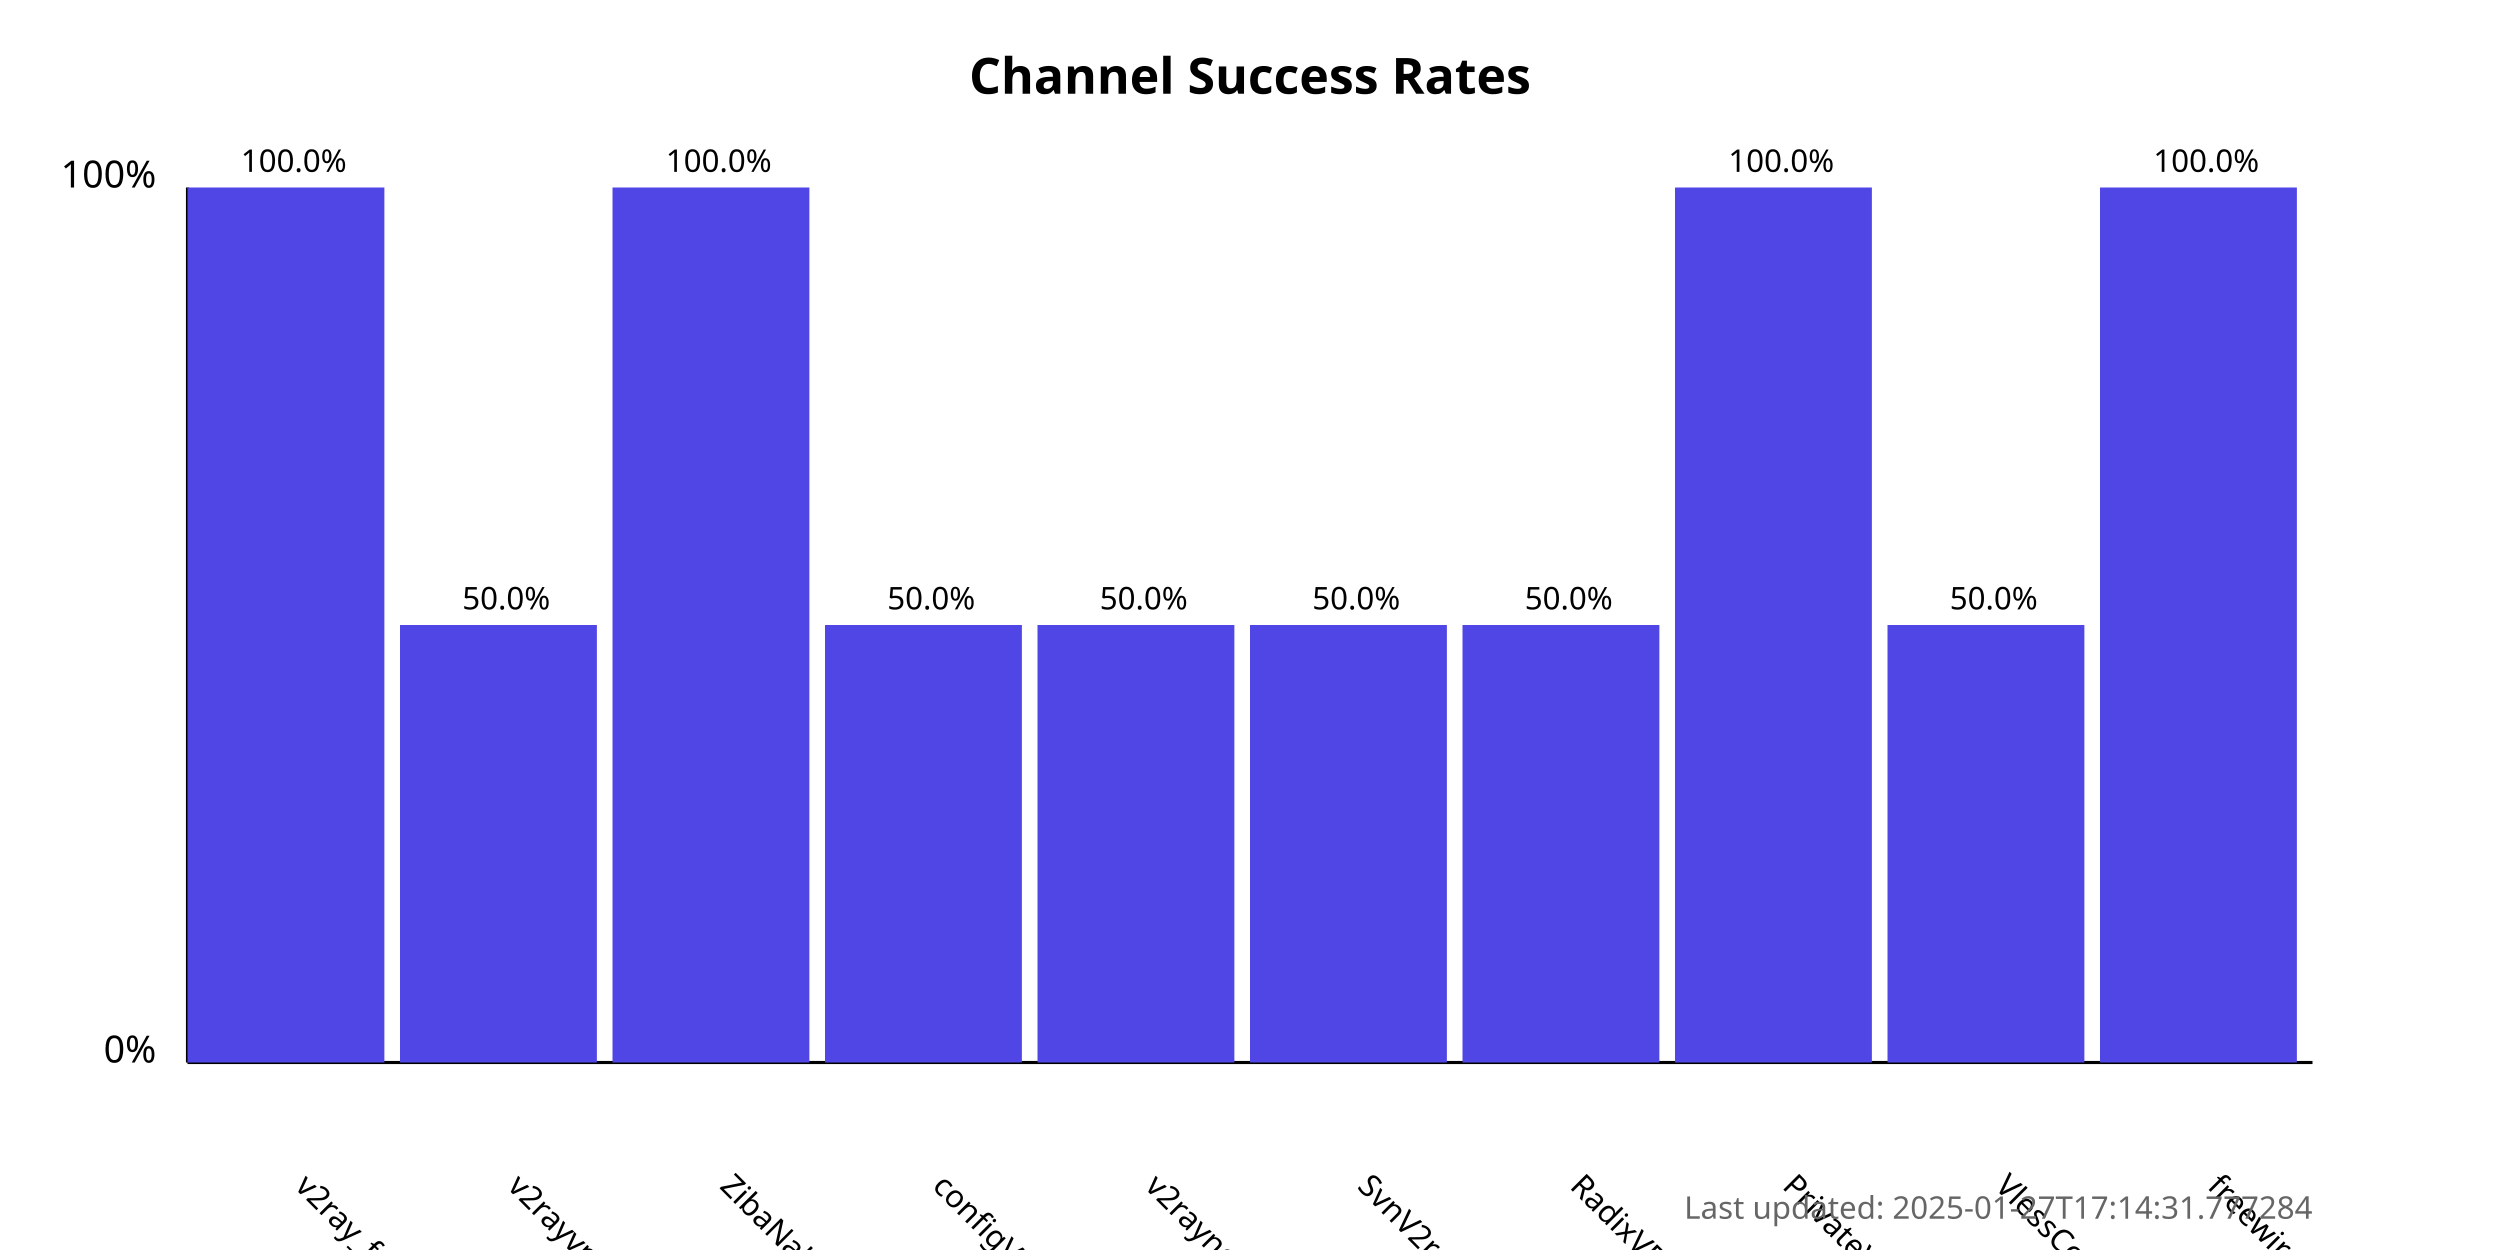
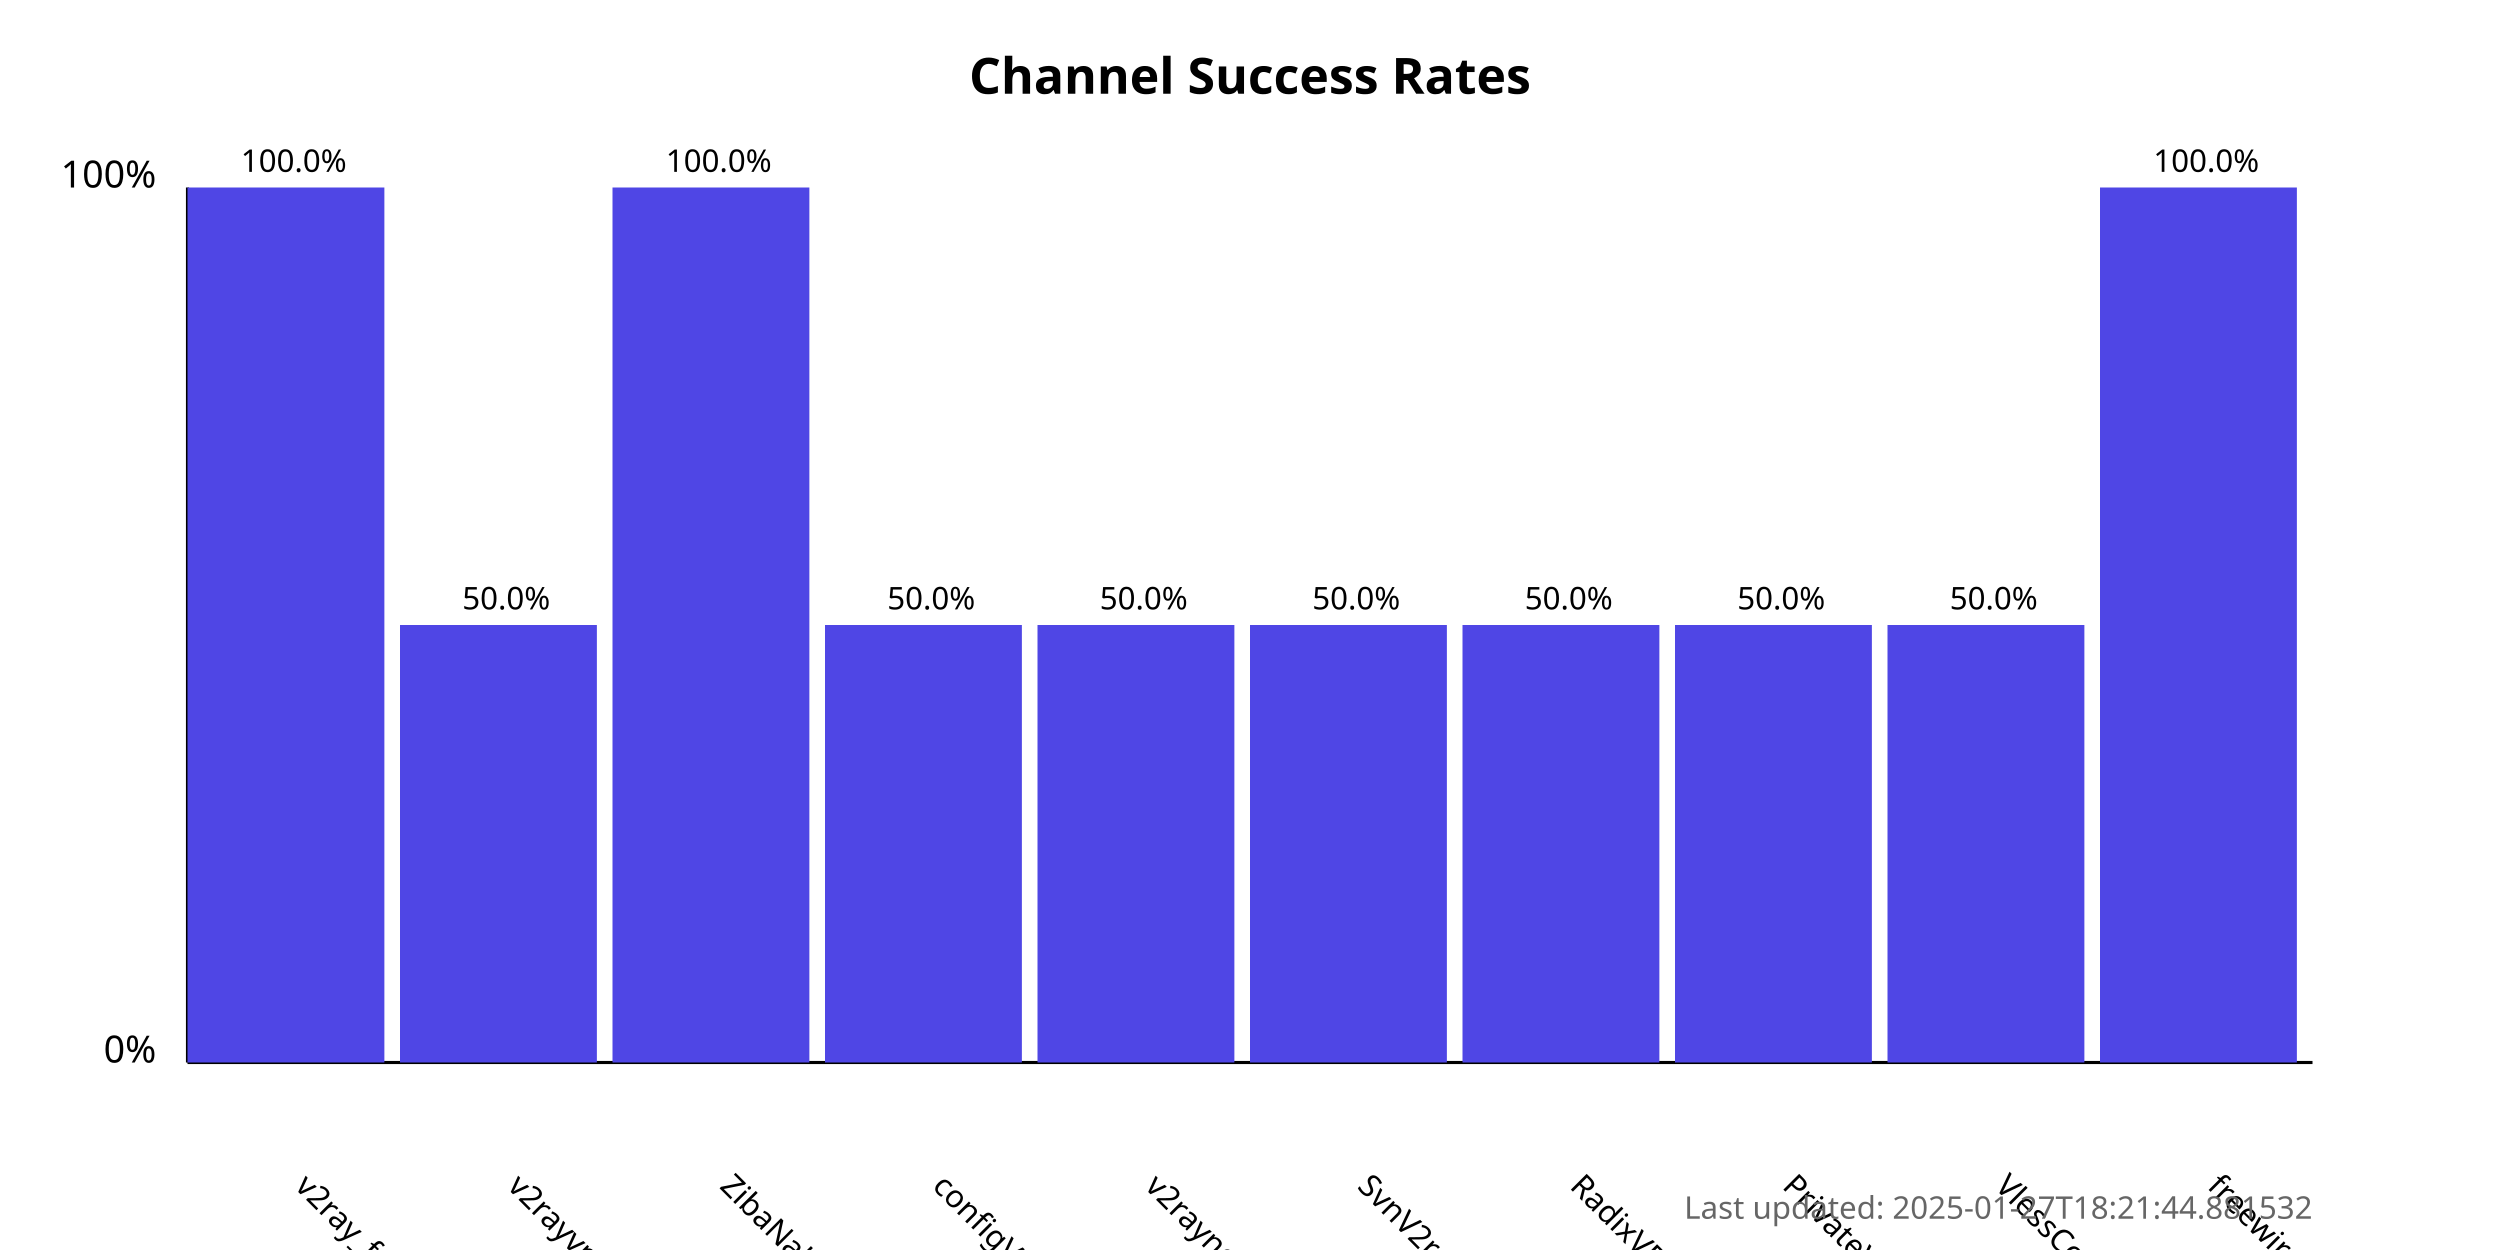
<svg xmlns="http://www.w3.org/2000/svg" width="800" height="400">
  <style>
            .chart-title { font: bold 16px sans-serif; }
            .axis-label { font: 12px sans-serif; }
            .tick-label { font: 10px sans-serif; }
            .bar { fill: #4f46e5; }
            .bar:hover { fill: #6366f1; }
            .timestamp { font: 10px sans-serif; fill: #666; }
        </style>
  <text x="400.0" y="30" text-anchor="middle" class="chart-title">
            Channel Success Rates
        </text>
  <line x1="60" y1="340" x2="60" y2="60" stroke="black" stroke-width="1" />
  <line x1="60" y1="340" x2="740" y2="340" stroke="black" stroke-width="1" />
  <text x="50" y="340" text-anchor="end" class="axis-label">0%</text>
  <text x="50" y="60" text-anchor="end" class="axis-label">100%</text>
  <g>
    <rect x="60" y="60.0" width="63.0" height="280.0" class="bar" />
    <text x="94.0" y="380" transform="rotate(45, 94.0, 380)" text-anchor="start" class="tick-label">
                v2ray_free_conf
            </text>
    <text x="94.0" y="55.0" text-anchor="middle" class="tick-label">
                100.0%
            </text>
  </g>
  <g>
    <rect x="128.0" y="200.0" width="63.0" height="140.0" class="bar" />
    <text x="162.0" y="380" transform="rotate(45, 162.0, 380)" text-anchor="start" class="tick-label">
                v2rayvpno
            </text>
    <text x="162.0" y="195.0" text-anchor="middle" class="tick-label">
                50.0%
            </text>
  </g>
  <g>
    <rect x="196.0" y="60.0" width="63.0" height="280.0" class="bar" />
    <text x="230.0" y="380" transform="rotate(45, 230.0, 380)" text-anchor="start" class="tick-label">
                ZibaNabz
            </text>
    <text x="230.0" y="55.0" text-anchor="middle" class="tick-label">
                100.0%
            </text>
  </g>
  <g>
    <rect x="264.0" y="200.0" width="63.0" height="140.0" class="bar" />
    <text x="298.0" y="380" transform="rotate(45, 298.0, 380)" text-anchor="start" class="tick-label">
                configV2rayForFree
            </text>
    <text x="298.0" y="195.0" text-anchor="middle" class="tick-label">
                50.0%
            </text>
  </g>
  <g>
    <rect x="332.0" y="200.0" width="63.0" height="140.0" class="bar" />
    <text x="366.0" y="380" transform="rotate(45, 366.0, 380)" text-anchor="start" class="tick-label">
                v2rayngvpn
            </text>
    <text x="366.0" y="195.0" text-anchor="middle" class="tick-label">
                50.0%
            </text>
  </g>
  <g>
    <rect x="400.0" y="200.0" width="63.0" height="140.0" class="bar" />
    <text x="434.0" y="380" transform="rotate(45, 434.0, 380)" text-anchor="start" class="tick-label">
                SvnV2ray
            </text>
    <text x="434.0" y="195.0" text-anchor="middle" class="tick-label">
                50.0%
            </text>
  </g>
  <g>
    <rect x="468.0" y="200.0" width="63.0" height="140.0" class="bar" />
    <text x="502.0" y="380" transform="rotate(45, 502.0, 380)" text-anchor="start" class="tick-label">
                RadixVPN
            </text>
    <text x="502.0" y="195.0" text-anchor="middle" class="tick-label">
                50.0%
            </text>
  </g>
  <g>
-     <rect x="536.0" y="60.0" width="63.0" height="280.0" class="bar" />
+     <rect x="536.0" y="200.0" width="63.0" height="140.0" class="bar" />
    <text x="570.0" y="380" transform="rotate(45, 570.0, 380)" text-anchor="start" class="tick-label">
                PrivateVPNs
            </text>
-     <text x="570.0" y="55.0" text-anchor="middle" class="tick-label">
-                 100.0%
+     <text x="570.0" y="195.0" text-anchor="middle" class="tick-label">
+                 50.0%
            </text>
  </g>
  <g>
    <rect x="604.0" y="200.0" width="63.0" height="140.0" class="bar" />
    <text x="638.0" y="380" transform="rotate(45, 638.0, 380)" text-anchor="start" class="tick-label">
                VlessConfig
            </text>
    <text x="638.0" y="195.0" text-anchor="middle" class="tick-label">
                50.0%
            </text>
  </g>
  <g>
    <rect x="672.0" y="60.0" width="63.0" height="280.0" class="bar" />
    <text x="706.0" y="380" transform="rotate(45, 706.0, 380)" text-anchor="start" class="tick-label">
                freewireguard
            </text>
    <text x="706.0" y="55.0" text-anchor="middle" class="tick-label">
                100.0%
            </text>
  </g>
  <text x="740" y="390" text-anchor="end" class="timestamp">
-             Last updated: 2025-01-27T17:14:31.777284
+             Last updated: 2025-01-27T18:21:44.881532
        </text>
</svg>
